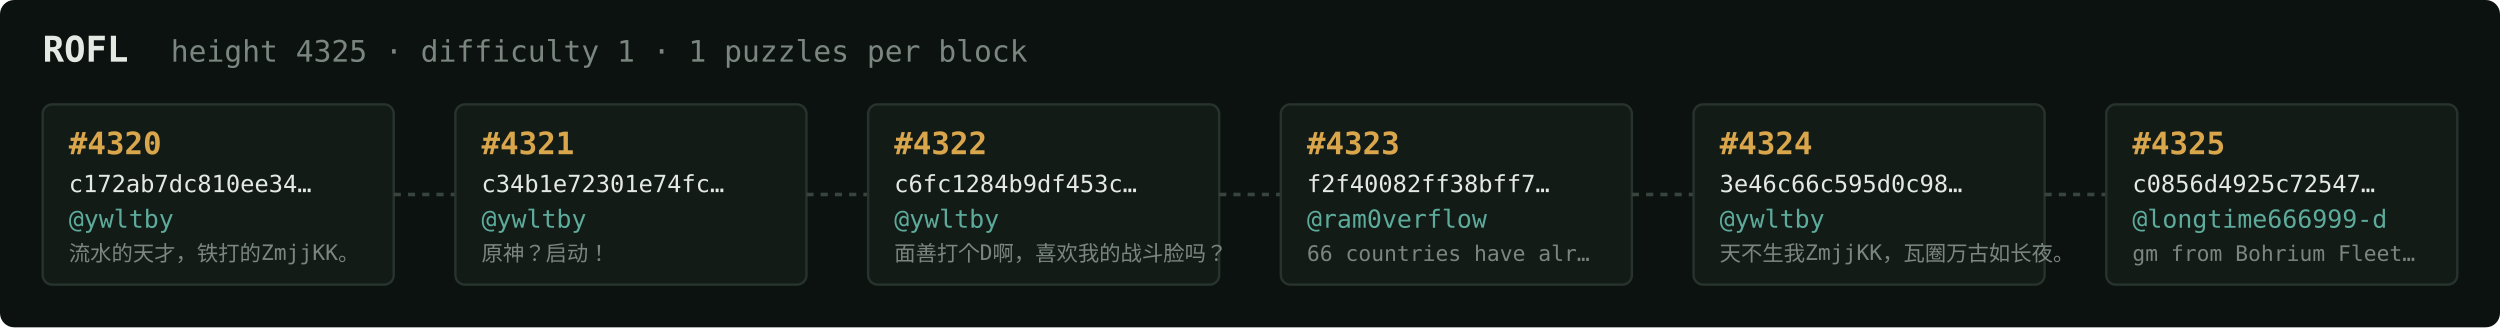
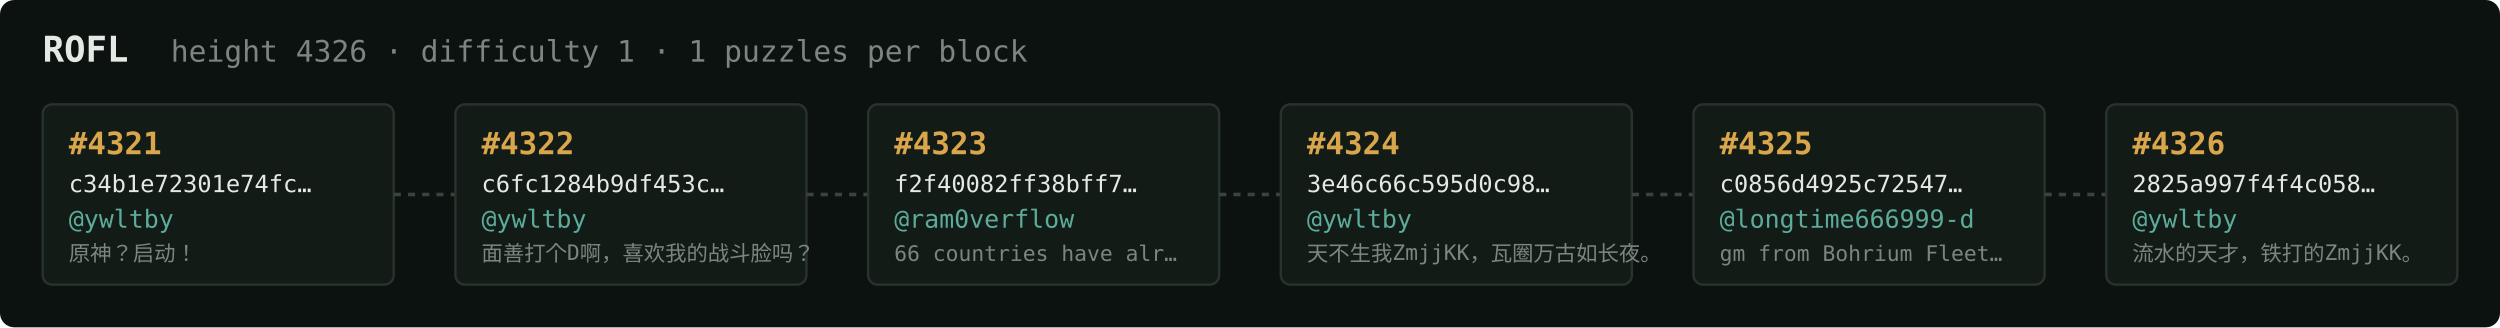
<svg xmlns="http://www.w3.org/2000/svg" width="1054" height="138" viewBox="0 0 1054 138" font-family="ui-monospace,SFMono-Regular,Menlo,monospace">
  <rect fill="#0c1210" width="1054" height="138" rx="6" />
  <text x="18" y="26" fill="#e5e9e3" font-size="15" font-weight="700">ROFL</text>
-   <text x="72" y="26" fill="#7a867f" font-size="12.5">height 4325 · difficulty 1 · 1 puzzles per block</text>
+   <text x="72" y="26" fill="#7a867f" font-size="12.5">height 4326 · difficulty 1 · 1 puzzles per block</text>
  <rect x="18" y="44" width="148" height="76" rx="4" fill="#131b17" stroke="#28332e" stroke-width="1" />
-   <text x="29" y="65" fill="#d9a64c" font-size="13" font-weight="700">#4320</text>
-   <text x="29" y="81" fill="#e5e9e3" font-size="10">c172ab7dc810ee34…</text>
+   <text x="29" y="65" fill="#d9a64c" font-size="13" font-weight="700">#4321</text>
+   <text x="29" y="81" fill="#e5e9e3" font-size="10">c34b1e72301e74fc…</text>
  <text x="29" y="96" fill="#5cab9b" font-size="10.5">@ywltby</text>
-   <text x="29" y="110" fill="#7a867f" font-size="9">流水的天才，铁打的ZmjjKK。</text>
+   <text x="29" y="110" fill="#7a867f" font-size="9">原神？启动！</text>
  <line x1="166" y1="82.0" x2="192" y2="82.0" stroke="#38443e" stroke-width="1.5" stroke-dasharray="3 3" />
  <rect x="192" y="44" width="148" height="76" rx="4" fill="#131b17" stroke="#28332e" stroke-width="1" />
-   <text x="203" y="65" fill="#d9a64c" font-size="13" font-weight="700">#4321</text>
-   <text x="203" y="81" fill="#e5e9e3" font-size="10">c34b1e72301e74fc…</text>
+   <text x="203" y="65" fill="#d9a64c" font-size="13" font-weight="700">#4322</text>
+   <text x="203" y="81" fill="#e5e9e3" font-size="10">c6fc1284b9df453c…</text>
  <text x="203" y="96" fill="#5cab9b" font-size="10.5">@ywltby</text>
-   <text x="203" y="110" fill="#7a867f" font-size="9">原神？启动！</text>
+   <text x="203" y="110" fill="#7a867f" font-size="9">面善打个D啊，喜欢我的战斗脸吗？</text>
  <line x1="340" y1="82.0" x2="366" y2="82.0" stroke="#38443e" stroke-width="1.5" stroke-dasharray="3 3" />
  <rect x="366" y="44" width="148" height="76" rx="4" fill="#131b17" stroke="#28332e" stroke-width="1" />
-   <text x="377" y="65" fill="#d9a64c" font-size="13" font-weight="700">#4322</text>
-   <text x="377" y="81" fill="#e5e9e3" font-size="10">c6fc1284b9df453c…</text>
-   <text x="377" y="96" fill="#5cab9b" font-size="10.5">@ywltby</text>
-   <text x="377" y="110" fill="#7a867f" font-size="9">面善打个D啊，喜欢我的战斗脸吗？</text>
+   <text x="377" y="65" fill="#d9a64c" font-size="13" font-weight="700">#4323</text>
+   <text x="377" y="81" fill="#e5e9e3" font-size="10">f2f40082ff38bff7…</text>
+   <text x="377" y="96" fill="#5cab9b" font-size="10.5">@ram0verflow</text>
+   <text x="377" y="110" fill="#7a867f" font-size="9">66 countries have alr…</text>
  <line x1="514" y1="82.0" x2="540" y2="82.0" stroke="#38443e" stroke-width="1.5" stroke-dasharray="3 3" />
  <rect x="540" y="44" width="148" height="76" rx="4" fill="#131b17" stroke="#28332e" stroke-width="1" />
-   <text x="551" y="65" fill="#d9a64c" font-size="13" font-weight="700">#4323</text>
-   <text x="551" y="81" fill="#e5e9e3" font-size="10">f2f40082ff38bff7…</text>
-   <text x="551" y="96" fill="#5cab9b" font-size="10.5">@ram0verflow</text>
-   <text x="551" y="110" fill="#7a867f" font-size="9">66 countries have alr…</text>
+   <text x="551" y="65" fill="#d9a64c" font-size="13" font-weight="700">#4324</text>
+   <text x="551" y="81" fill="#e5e9e3" font-size="10">3e46c66c595d0c98…</text>
+   <text x="551" y="96" fill="#5cab9b" font-size="10.5">@ywltby</text>
+   <text x="551" y="110" fill="#7a867f" font-size="9">天不生我ZmjjKK，瓦圈万古如长夜。</text>
  <line x1="688" y1="82.0" x2="714" y2="82.0" stroke="#38443e" stroke-width="1.5" stroke-dasharray="3 3" />
  <rect x="714" y="44" width="148" height="76" rx="4" fill="#131b17" stroke="#28332e" stroke-width="1" />
-   <text x="725" y="65" fill="#d9a64c" font-size="13" font-weight="700">#4324</text>
-   <text x="725" y="81" fill="#e5e9e3" font-size="10">3e46c66c595d0c98…</text>
-   <text x="725" y="96" fill="#5cab9b" font-size="10.5">@ywltby</text>
-   <text x="725" y="110" fill="#7a867f" font-size="9">天不生我ZmjjKK，瓦圈万古如长夜。</text>
+   <text x="725" y="65" fill="#d9a64c" font-size="13" font-weight="700">#4325</text>
+   <text x="725" y="81" fill="#e5e9e3" font-size="10">c0856d4925c72547…</text>
+   <text x="725" y="96" fill="#5cab9b" font-size="10.5">@longtime666999-d</text>
+   <text x="725" y="110" fill="#7a867f" font-size="9">gm from Bohrium Fleet…</text>
  <line x1="862" y1="82.0" x2="888" y2="82.0" stroke="#38443e" stroke-width="1.5" stroke-dasharray="3 3" />
  <rect x="888" y="44" width="148" height="76" rx="4" fill="#131b17" stroke="#28332e" stroke-width="1" />
-   <text x="899" y="65" fill="#d9a64c" font-size="13" font-weight="700">#4325</text>
-   <text x="899" y="81" fill="#e5e9e3" font-size="10">c0856d4925c72547…</text>
-   <text x="899" y="96" fill="#5cab9b" font-size="10.5">@longtime666999-d</text>
-   <text x="899" y="110" fill="#7a867f" font-size="9">gm from Bohrium Fleet…</text>
+   <text x="899" y="65" fill="#d9a64c" font-size="13" font-weight="700">#4326</text>
+   <text x="899" y="81" fill="#e5e9e3" font-size="10">2825a997f4f4c058…</text>
+   <text x="899" y="96" fill="#5cab9b" font-size="10.5">@ywltby</text>
+   <text x="899" y="110" fill="#7a867f" font-size="9">流水的天才，铁打的ZmjjKK。</text>
</svg>
